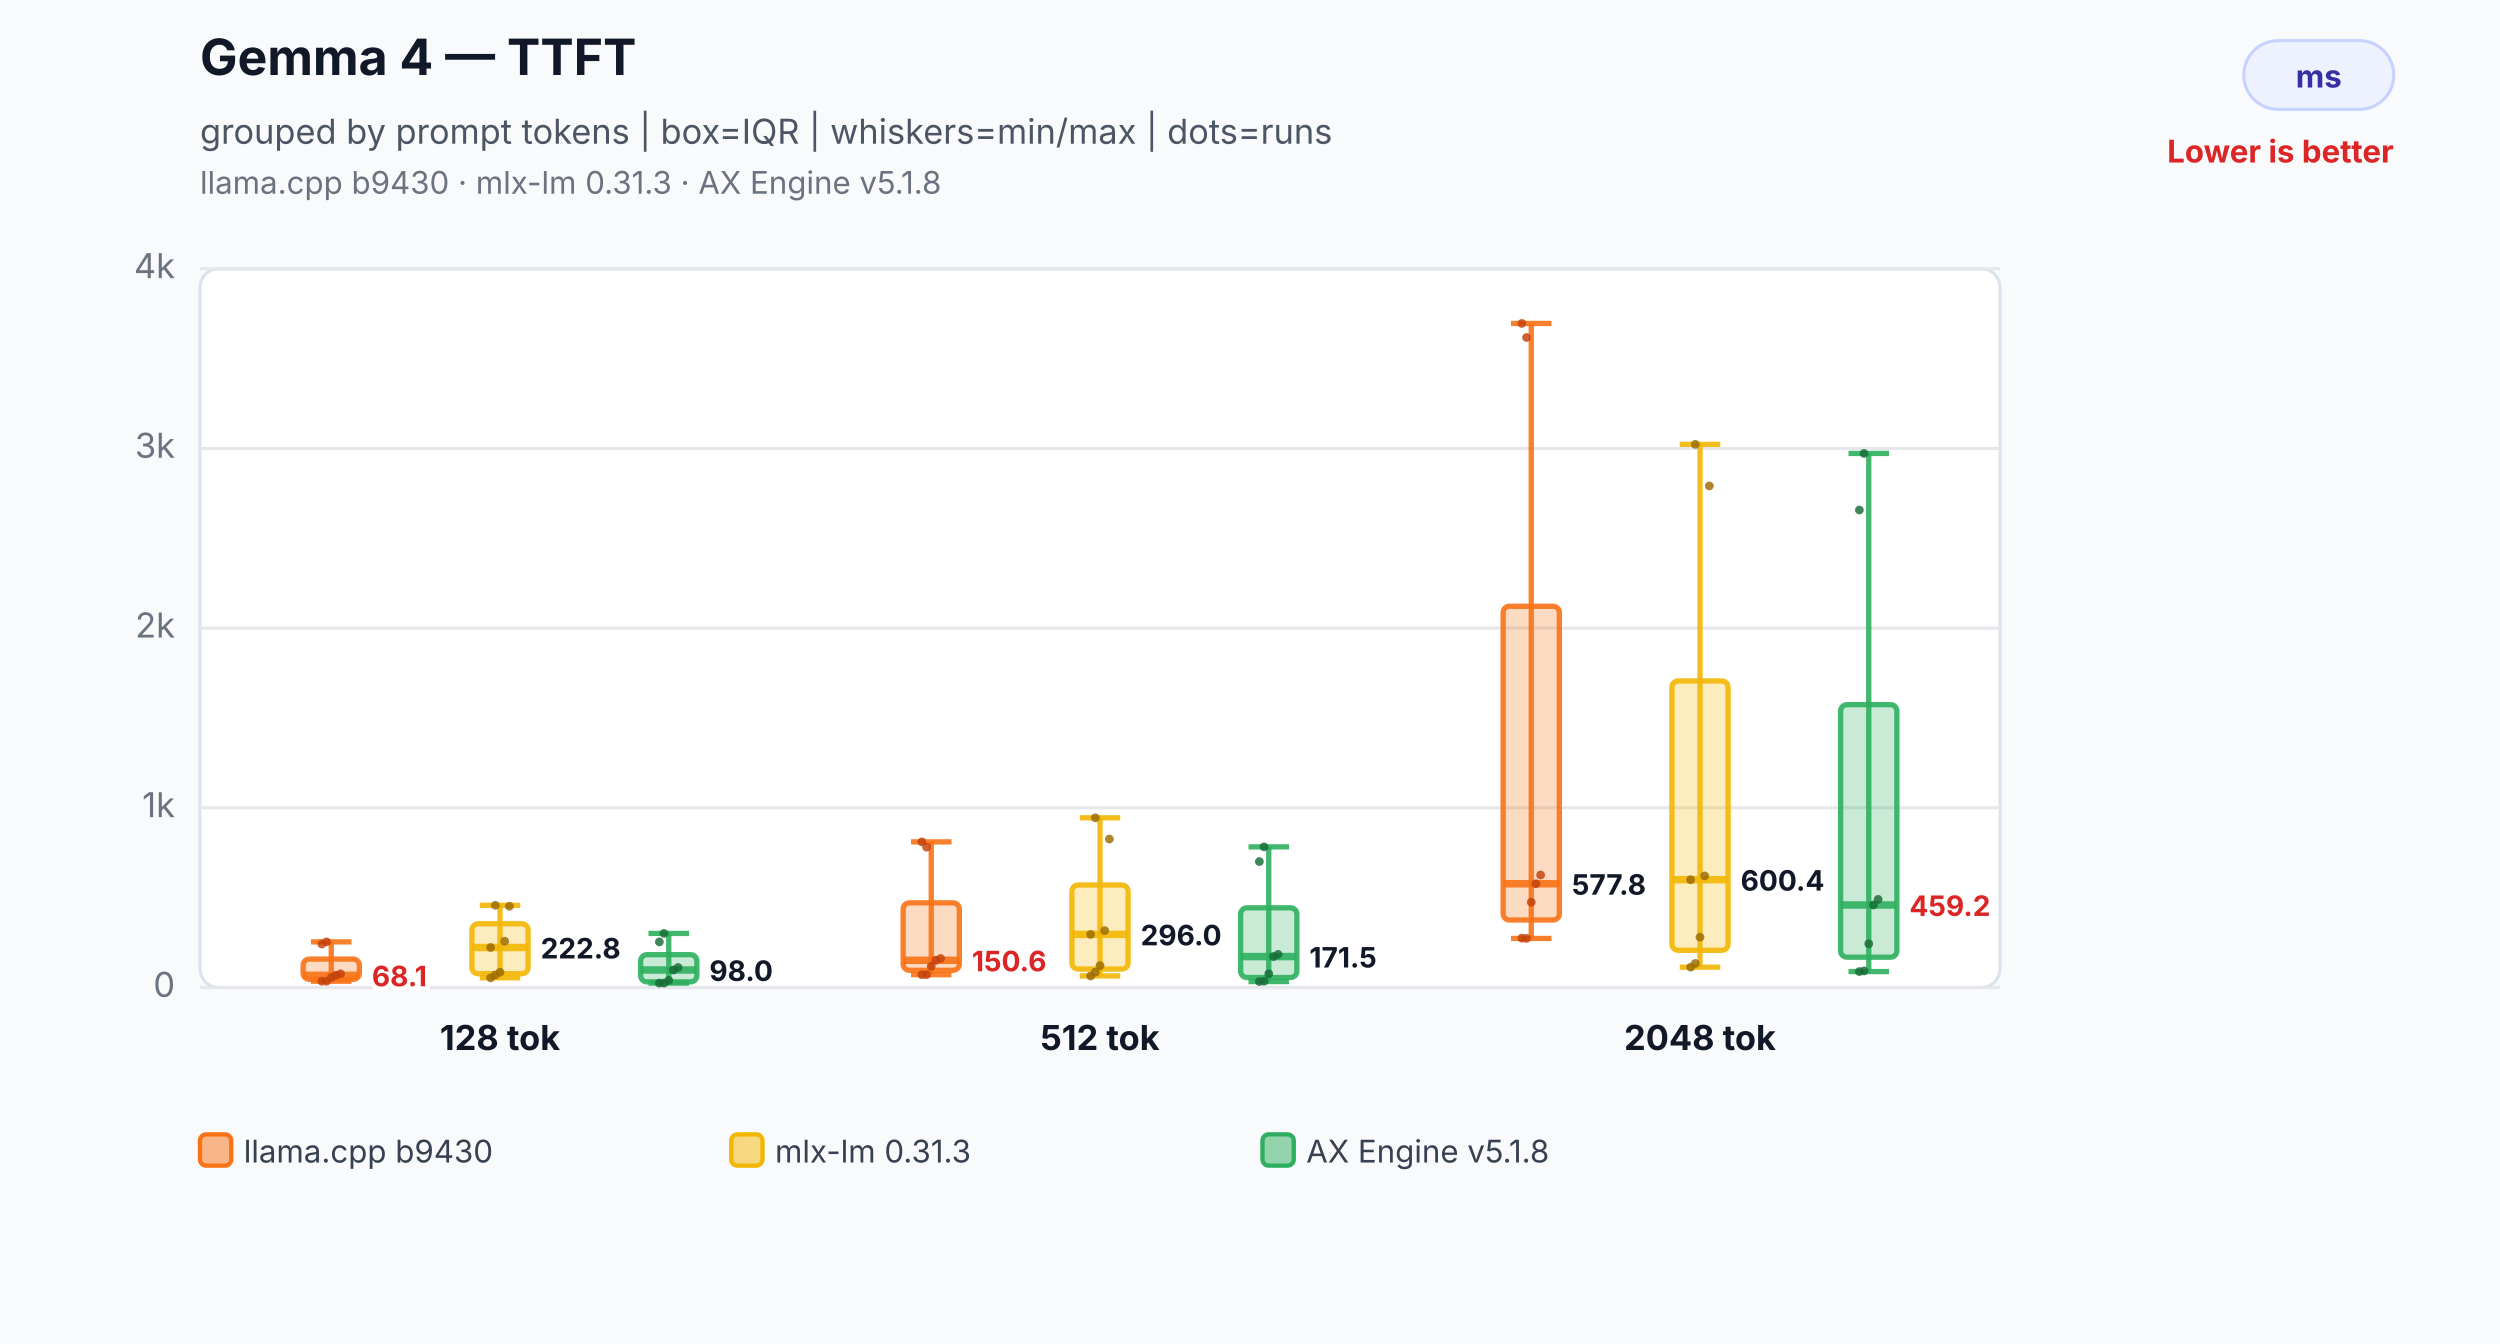
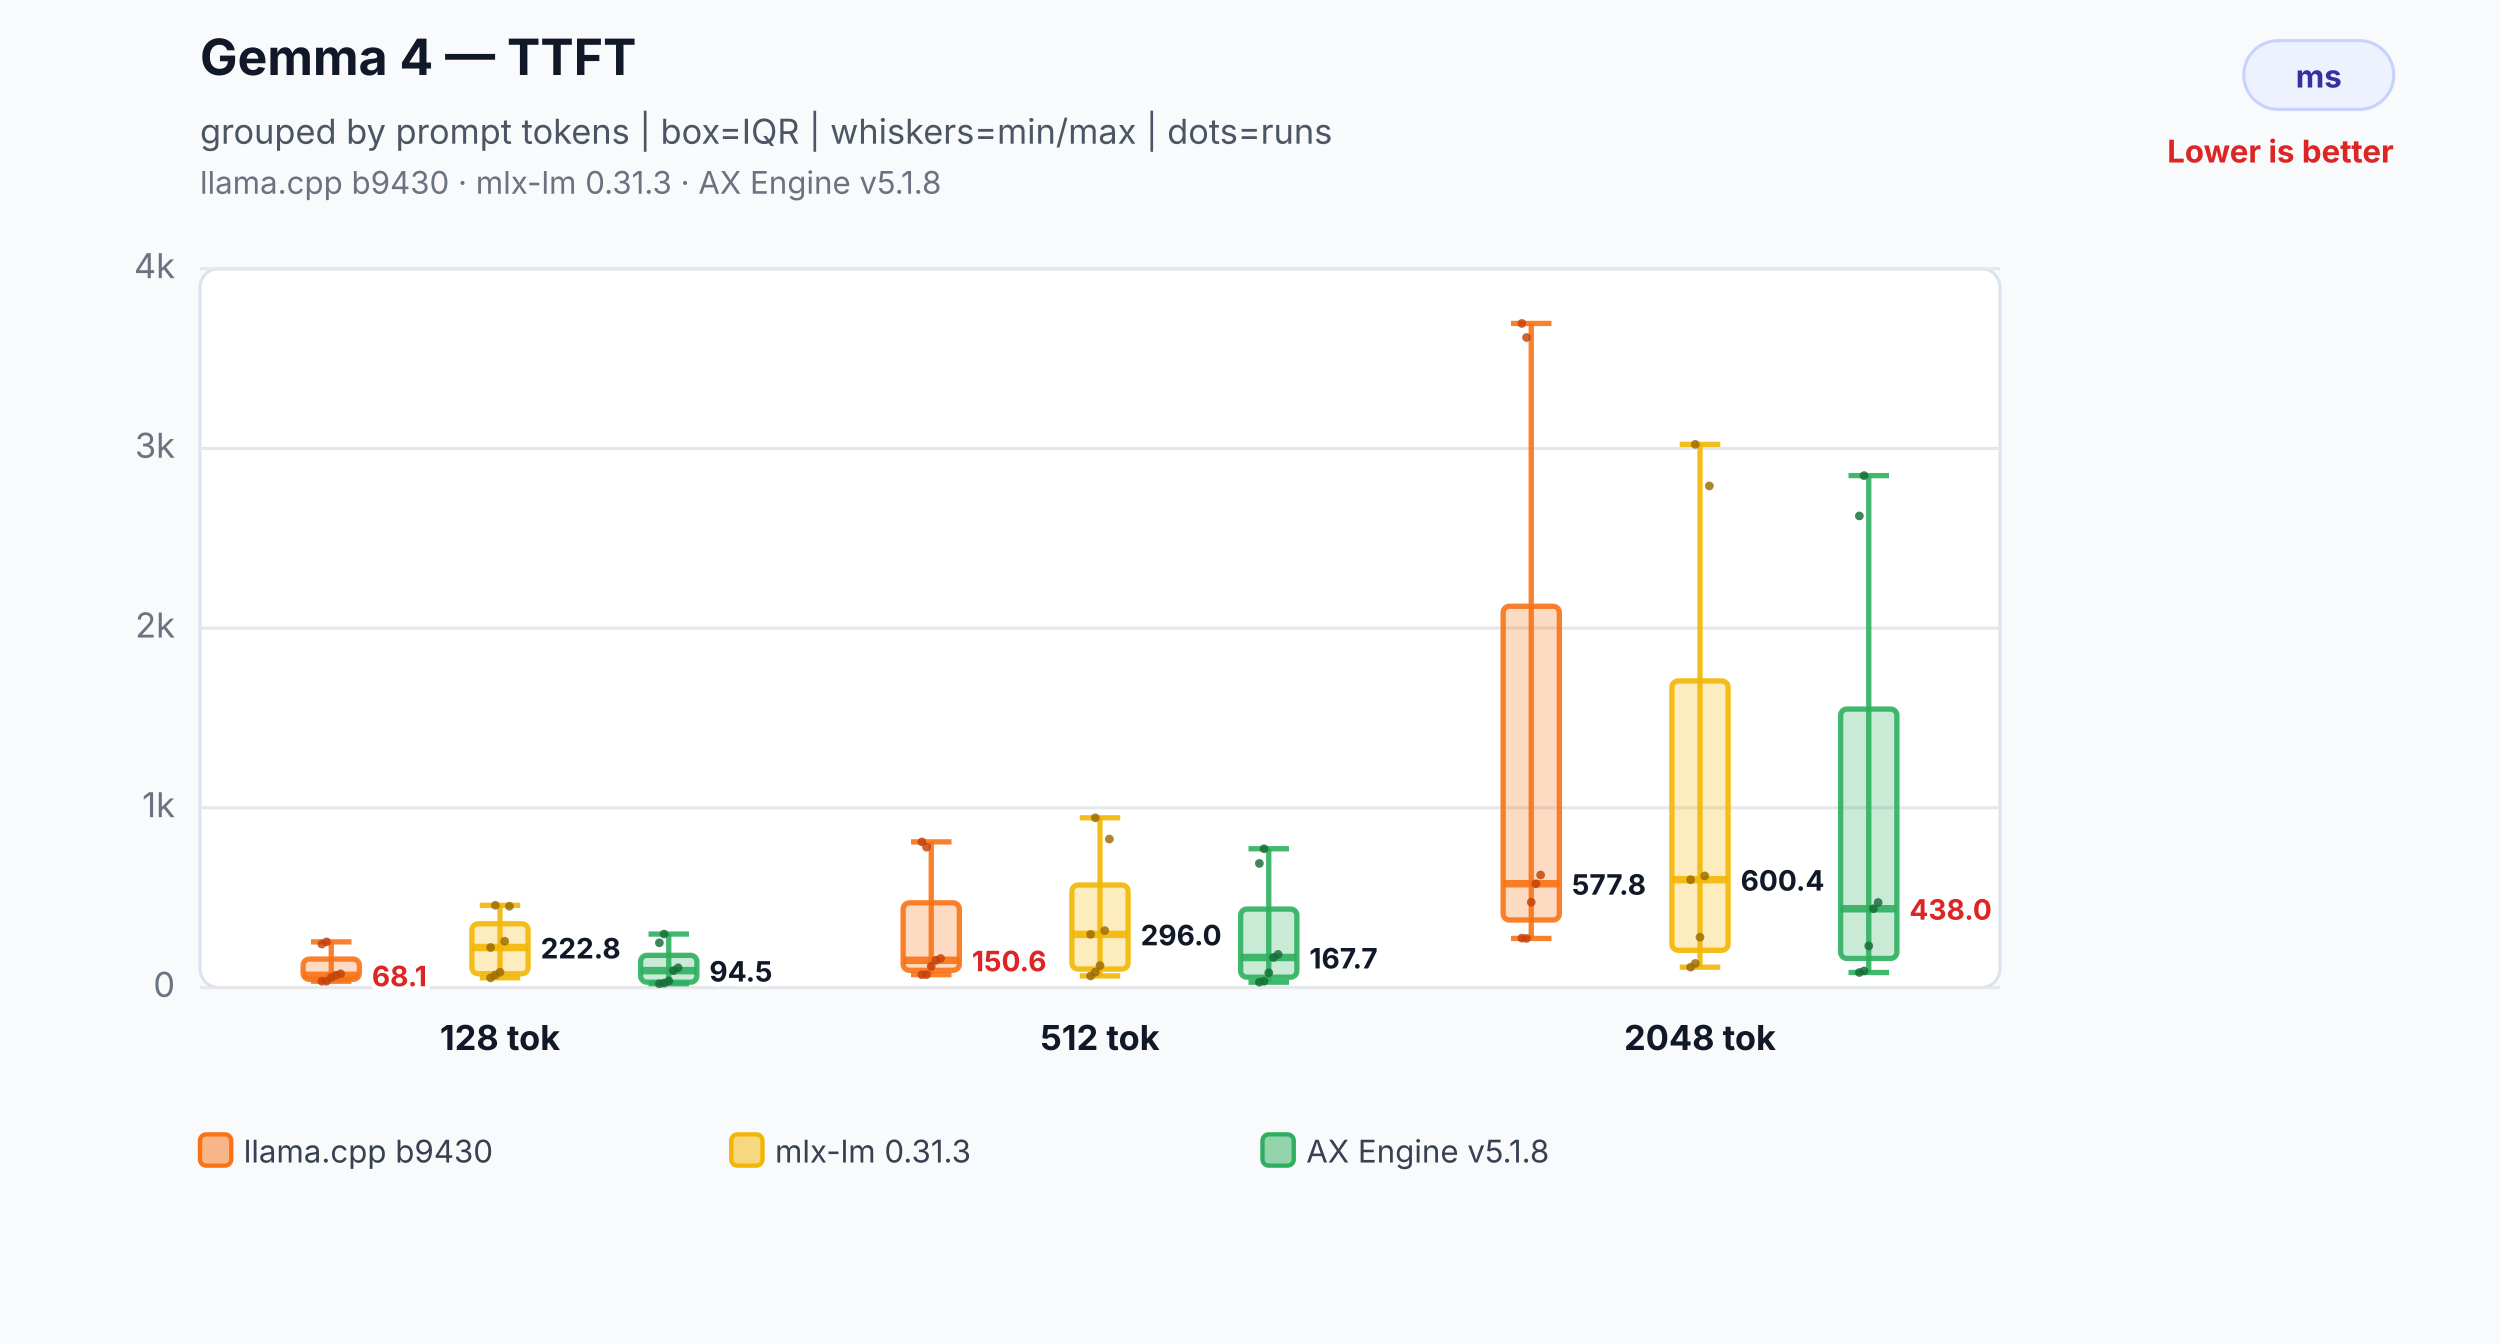
<svg xmlns="http://www.w3.org/2000/svg" width="800" height="430" viewBox="0 0 800 430" role="img" aria-labelledby="title desc">
  <rect width="800" height="430" fill="#f8fafc" />
  <text x="64" y="24" font-family="Inter,Segoe UI,Arial,sans-serif" font-size="16" font-weight="700" fill="#111827">Gemma 4 — TTFT</text>
  <text x="64" y="46" font-family="Inter,Segoe UI,Arial,sans-serif" font-size="11" fill="#4b5563">grouped by prompt tokens | box=IQR | whiskers=min/max | dots=runs</text>
  <text x="64" y="62" font-family="Inter,Segoe UI,Arial,sans-serif" font-size="10" fill="#6b7280">llama.cpp b9430 · mlx-lm 0.31.3 · AX Engine v5.1.8</text>
  <rect x="718" y="13" width="48" height="22" rx="11" fill="#eef2ff" stroke="#c7d2fe" />
  <text x="742.0" y="28" text-anchor="middle" font-family="Inter,Segoe UI,Arial,sans-serif" font-size="10" font-weight="700" fill="#3730a3">ms</text>
  <text x="766" y="52" text-anchor="end" font-family="Inter,Segoe UI,Arial,sans-serif" font-size="10" font-weight="700" fill="#dc2626">Lower is better</text>
  <rect x="64" y="86" width="576" height="230" rx="6" fill="#ffffff" stroke="#dbe3ef" />
  <line x1="64" y1="316.0" x2="640" y2="316.0" stroke="#e5e7eb" stroke-width="1" />
  <text x="56" y="319.0" text-anchor="end" font-family="Inter,Segoe UI,Arial,sans-serif" font-size="11" fill="#6b7280">0</text>
  <line x1="64" y1="258.5" x2="640" y2="258.5" stroke="#e5e7eb" stroke-width="1" />
  <text x="56" y="261.5" text-anchor="end" font-family="Inter,Segoe UI,Arial,sans-serif" font-size="11" fill="#6b7280">1k</text>
  <line x1="64" y1="201.0" x2="640" y2="201.0" stroke="#e5e7eb" stroke-width="1" />
  <text x="56" y="204.0" text-anchor="end" font-family="Inter,Segoe UI,Arial,sans-serif" font-size="11" fill="#6b7280">2k</text>
  <line x1="64" y1="143.5" x2="640" y2="143.5" stroke="#e5e7eb" stroke-width="1" />
  <text x="56" y="146.5" text-anchor="end" font-family="Inter,Segoe UI,Arial,sans-serif" font-size="11" fill="#6b7280">3k</text>
  <line x1="64" y1="86.0" x2="640" y2="86.0" stroke="#e5e7eb" stroke-width="1" />
  <text x="56" y="89.0" text-anchor="end" font-family="Inter,Segoe UI,Arial,sans-serif" font-size="11" fill="#6b7280">4k</text>
  <line x1="106" y1="301.4" x2="106" y2="314.0" stroke="#f97316" stroke-opacity="0.9" stroke-width="1.7" />
  <line x1="99.52" y1="301.4" x2="112.48" y2="301.4" stroke="#f97316" stroke-opacity="0.9" stroke-width="1.7" />
  <line x1="99.52" y1="314.0" x2="112.48" y2="314.0" stroke="#f97316" stroke-opacity="0.9" stroke-width="1.7" />
  <rect x="97" y="306.9" width="18" height="6.5" rx="2" fill="#f97316" fill-opacity="0.26" stroke="#f97316" stroke-opacity="0.9" stroke-width="1.7" />
  <line x1="97" y1="312.1" x2="115" y2="312.1" stroke="#f97316" stroke-opacity="0.9" stroke-width="2.4" />
  <text x="119" y="315.6" text-anchor="start" font-family="Inter,Segoe UI,Arial,sans-serif" font-size="9" font-weight="700" fill="#dc2626" stroke="#ffffff" stroke-width="3" paint-order="stroke">68.1</text>
  <circle cx="103" cy="314.0" r="1.4" fill="#c2410c" fill-opacity="0.82" />
  <circle cx="104.5" cy="314.0" r="1.4" fill="#c2410c" fill-opacity="0.82" />
  <circle cx="106" cy="312.8" r="1.4" fill="#c2410c" fill-opacity="0.82" />
  <circle cx="107.5" cy="312.1" r="1.4" fill="#c2410c" fill-opacity="0.82" />
  <circle cx="109" cy="311.6" r="1.4" fill="#c2410c" fill-opacity="0.82" />
  <circle cx="103" cy="302.1" r="1.4" fill="#c2410c" fill-opacity="0.82" />
  <circle cx="104.5" cy="301.4" r="1.4" fill="#c2410c" fill-opacity="0.82" />
  <line x1="160" y1="289.7" x2="160" y2="312.9" stroke="#f2b705" stroke-opacity="0.9" stroke-width="1.7" />
  <line x1="153.52" y1="289.7" x2="166.48" y2="289.7" stroke="#f2b705" stroke-opacity="0.9" stroke-width="1.7" />
  <line x1="153.52" y1="312.9" x2="166.48" y2="312.9" stroke="#f2b705" stroke-opacity="0.9" stroke-width="1.7" />
  <rect x="151" y="295.6" width="18" height="16.0" rx="2" fill="#f2b705" fill-opacity="0.26" stroke="#f2b705" stroke-opacity="0.9" stroke-width="1.7" />
  <line x1="151" y1="303.2" x2="169" y2="303.2" stroke="#f2b705" stroke-opacity="0.9" stroke-width="2.4" />
  <text x="173" y="306.7" text-anchor="start" font-family="Inter,Segoe UI,Arial,sans-serif" font-size="9" font-weight="700" fill="#111827" stroke="#ffffff" stroke-width="3" paint-order="stroke">222.8</text>
  <circle cx="157" cy="312.9" r="1.4" fill="#9a6a00" fill-opacity="0.82" />
  <circle cx="158.5" cy="312.0" r="1.4" fill="#9a6a00" fill-opacity="0.82" />
  <circle cx="160" cy="311.1" r="1.4" fill="#9a6a00" fill-opacity="0.82" />
  <circle cx="161.5" cy="301.2" r="1.4" fill="#9a6a00" fill-opacity="0.82" />
  <circle cx="163" cy="290.0" r="1.4" fill="#9a6a00" fill-opacity="0.82" />
  <circle cx="157" cy="303.2" r="1.4" fill="#9a6a00" fill-opacity="0.82" />
  <circle cx="158.5" cy="289.7" r="1.4" fill="#9a6a00" fill-opacity="0.82" />
-   <line x1="214" y1="298.7" x2="214" y2="314.6" stroke="#2eaf5f" stroke-opacity="0.9" stroke-width="1.7" />
-   <line x1="207.52" y1="298.7" x2="220.48" y2="298.7" stroke="#2eaf5f" stroke-opacity="0.9" stroke-width="1.7" />
-   <line x1="207.52" y1="314.6" x2="220.48" y2="314.6" stroke="#2eaf5f" stroke-opacity="0.9" stroke-width="1.7" />
-   <rect x="205" y="305.5" width="18" height="8.7" rx="2" fill="#2eaf5f" fill-opacity="0.26" stroke="#2eaf5f" stroke-opacity="0.9" stroke-width="1.7" />
-   <line x1="205" y1="310.4" x2="223" y2="310.4" stroke="#2eaf5f" stroke-opacity="0.9" stroke-width="2.4" />
-   <text x="227" y="313.9" text-anchor="start" font-family="Inter,Segoe UI,Arial,sans-serif" font-size="9" font-weight="700" fill="#111827" stroke="#ffffff" stroke-width="3" paint-order="stroke">98.0</text>
-   <circle cx="211" cy="314.6" r="1.4" fill="#176c37" fill-opacity="0.82" />
+   <line x1="214" y1="298.9" x2="214" y2="314.8" stroke="#2eaf5f" stroke-opacity="0.9" stroke-width="1.7" />
+   <line x1="207.52" y1="298.9" x2="220.48" y2="298.9" stroke="#2eaf5f" stroke-opacity="0.9" stroke-width="1.7" />
+   <line x1="207.52" y1="314.8" x2="220.48" y2="314.8" stroke="#2eaf5f" stroke-opacity="0.9" stroke-width="1.7" />
+   <rect x="205" y="305.7" width="18" height="8.6" rx="2" fill="#2eaf5f" fill-opacity="0.26" stroke="#2eaf5f" stroke-opacity="0.9" stroke-width="1.7" />
+   <line x1="205" y1="310.6" x2="223" y2="310.6" stroke="#2eaf5f" stroke-opacity="0.9" stroke-width="2.4" />
+   <text x="227" y="314.1" text-anchor="start" font-family="Inter,Segoe UI,Arial,sans-serif" font-size="9" font-weight="700" fill="#111827" stroke="#ffffff" stroke-width="3" paint-order="stroke">94.5</text>
+   <circle cx="211" cy="314.8" r="1.4" fill="#176c37" fill-opacity="0.82" />
  <circle cx="212.5" cy="314.6" r="1.4" fill="#176c37" fill-opacity="0.82" />
-   <circle cx="214" cy="313.7" r="1.4" fill="#176c37" fill-opacity="0.82" />
-   <circle cx="215.5" cy="310.4" r="1.4" fill="#176c37" fill-opacity="0.82" />
-   <circle cx="217" cy="309.6" r="1.4" fill="#176c37" fill-opacity="0.82" />
-   <circle cx="211" cy="301.4" r="1.4" fill="#176c37" fill-opacity="0.82" />
-   <circle cx="212.5" cy="298.7" r="1.4" fill="#176c37" fill-opacity="0.82" />
+   <circle cx="214" cy="313.9" r="1.4" fill="#176c37" fill-opacity="0.82" />
+   <circle cx="215.5" cy="310.6" r="1.4" fill="#176c37" fill-opacity="0.82" />
+   <circle cx="217" cy="309.7" r="1.4" fill="#176c37" fill-opacity="0.82" />
+   <circle cx="211" cy="301.7" r="1.4" fill="#176c37" fill-opacity="0.82" />
+   <circle cx="212.5" cy="298.9" r="1.4" fill="#176c37" fill-opacity="0.82" />
  <text x="160" y="336" text-anchor="middle" font-family="Inter,Segoe UI,Arial,sans-serif" font-size="11" font-weight="700" fill="#111827">128 tok</text>
  <line x1="298" y1="269.4" x2="298" y2="311.9" stroke="#f97316" stroke-opacity="0.9" stroke-width="1.7" />
  <line x1="291.52" y1="269.4" x2="304.48" y2="269.4" stroke="#f97316" stroke-opacity="0.9" stroke-width="1.7" />
  <line x1="291.52" y1="311.9" x2="304.48" y2="311.9" stroke="#f97316" stroke-opacity="0.9" stroke-width="1.7" />
  <rect x="289" y="288.9" width="18" height="21.6" rx="2" fill="#f97316" fill-opacity="0.26" stroke="#f97316" stroke-opacity="0.9" stroke-width="1.7" />
  <line x1="289" y1="307.3" x2="307" y2="307.3" stroke="#f97316" stroke-opacity="0.9" stroke-width="2.4" />
  <text x="311" y="310.8" text-anchor="start" font-family="Inter,Segoe UI,Arial,sans-serif" font-size="9" font-weight="700" fill="#dc2626" stroke="#ffffff" stroke-width="3" paint-order="stroke">150.6</text>
  <circle cx="295" cy="311.9" r="1.4" fill="#c2410c" fill-opacity="0.82" />
  <circle cx="296.5" cy="311.9" r="1.4" fill="#c2410c" fill-opacity="0.82" />
  <circle cx="298" cy="309.2" r="1.4" fill="#c2410c" fill-opacity="0.82" />
  <circle cx="299.5" cy="307.3" r="1.4" fill="#c2410c" fill-opacity="0.82" />
  <circle cx="301" cy="306.7" r="1.4" fill="#c2410c" fill-opacity="0.82" />
  <circle cx="295" cy="269.4" r="1.4" fill="#c2410c" fill-opacity="0.82" />
  <circle cx="296.5" cy="271.1" r="1.4" fill="#c2410c" fill-opacity="0.82" />
  <line x1="352" y1="261.7" x2="352" y2="312.3" stroke="#f2b705" stroke-opacity="0.9" stroke-width="1.7" />
  <line x1="345.52" y1="261.7" x2="358.48" y2="261.7" stroke="#f2b705" stroke-opacity="0.9" stroke-width="1.7" />
  <line x1="345.52" y1="312.3" x2="358.48" y2="312.3" stroke="#f2b705" stroke-opacity="0.9" stroke-width="1.7" />
  <rect x="343" y="283.2" width="18" height="26.9" rx="2" fill="#f2b705" fill-opacity="0.26" stroke="#f2b705" stroke-opacity="0.9" stroke-width="1.7" />
  <line x1="343" y1="299.0" x2="361" y2="299.0" stroke="#f2b705" stroke-opacity="0.9" stroke-width="2.4" />
  <text x="365" y="302.5" text-anchor="start" font-family="Inter,Segoe UI,Arial,sans-serif" font-size="9" font-weight="700" fill="#111827" stroke="#ffffff" stroke-width="3" paint-order="stroke">296.0</text>
  <circle cx="349" cy="312.3" r="1.4" fill="#9a6a00" fill-opacity="0.82" />
  <circle cx="350.5" cy="311.1" r="1.4" fill="#9a6a00" fill-opacity="0.82" />
  <circle cx="352" cy="309.0" r="1.4" fill="#9a6a00" fill-opacity="0.82" />
  <circle cx="353.5" cy="297.8" r="1.4" fill="#9a6a00" fill-opacity="0.82" />
  <circle cx="355" cy="268.5" r="1.4" fill="#9a6a00" fill-opacity="0.82" />
  <circle cx="349" cy="299.0" r="1.4" fill="#9a6a00" fill-opacity="0.82" />
  <circle cx="350.5" cy="261.7" r="1.4" fill="#9a6a00" fill-opacity="0.82" />
-   <line x1="406" y1="271.0" x2="406" y2="314.1" stroke="#2eaf5f" stroke-opacity="0.9" stroke-width="1.7" />
-   <line x1="399.52" y1="271.0" x2="412.48" y2="271.0" stroke="#2eaf5f" stroke-opacity="0.9" stroke-width="1.7" />
-   <line x1="399.52" y1="314.1" x2="412.48" y2="314.1" stroke="#2eaf5f" stroke-opacity="0.9" stroke-width="1.7" />
-   <rect x="397" y="290.5" width="18" height="22.3" rx="2" fill="#2eaf5f" fill-opacity="0.26" stroke="#2eaf5f" stroke-opacity="0.9" stroke-width="1.7" />
-   <line x1="397" y1="306.1" x2="415" y2="306.1" stroke="#2eaf5f" stroke-opacity="0.9" stroke-width="2.4" />
-   <text x="419" y="309.6" text-anchor="start" font-family="Inter,Segoe UI,Arial,sans-serif" font-size="9" font-weight="700" fill="#111827" stroke="#ffffff" stroke-width="3" paint-order="stroke">171.5</text>
-   <circle cx="403" cy="314.1" r="1.4" fill="#176c37" fill-opacity="0.82" />
+   <line x1="406" y1="271.6" x2="406" y2="314.3" stroke="#2eaf5f" stroke-opacity="0.9" stroke-width="1.7" />
+   <line x1="399.52" y1="271.6" x2="412.48" y2="271.6" stroke="#2eaf5f" stroke-opacity="0.9" stroke-width="1.7" />
+   <line x1="399.52" y1="314.3" x2="412.48" y2="314.3" stroke="#2eaf5f" stroke-opacity="0.9" stroke-width="1.7" />
+   <rect x="397" y="290.9" width="18" height="21.8" rx="2" fill="#2eaf5f" fill-opacity="0.26" stroke="#2eaf5f" stroke-opacity="0.9" stroke-width="1.7" />
+   <line x1="397" y1="306.4" x2="415" y2="306.4" stroke="#2eaf5f" stroke-opacity="0.9" stroke-width="2.4" />
+   <text x="419" y="309.9" text-anchor="start" font-family="Inter,Segoe UI,Arial,sans-serif" font-size="9" font-weight="700" fill="#111827" stroke="#ffffff" stroke-width="3" paint-order="stroke">167.7</text>
+   <circle cx="403" cy="314.3" r="1.4" fill="#176c37" fill-opacity="0.82" />
  <circle cx="404.5" cy="314.0" r="1.4" fill="#176c37" fill-opacity="0.82" />
-   <circle cx="406" cy="311.6" r="1.4" fill="#176c37" fill-opacity="0.82" />
-   <circle cx="407.5" cy="306.1" r="1.4" fill="#176c37" fill-opacity="0.82" />
+   <circle cx="406" cy="311.3" r="1.4" fill="#176c37" fill-opacity="0.82" />
+   <circle cx="407.5" cy="306.4" r="1.4" fill="#176c37" fill-opacity="0.82" />
  <circle cx="409" cy="305.4" r="1.4" fill="#176c37" fill-opacity="0.82" />
-   <circle cx="403" cy="275.7" r="1.4" fill="#176c37" fill-opacity="0.82" />
-   <circle cx="404.5" cy="271.0" r="1.4" fill="#176c37" fill-opacity="0.82" />
+   <circle cx="403" cy="276.3" r="1.4" fill="#176c37" fill-opacity="0.82" />
+   <circle cx="404.5" cy="271.6" r="1.4" fill="#176c37" fill-opacity="0.82" />
  <text x="352" y="336" text-anchor="middle" font-family="Inter,Segoe UI,Arial,sans-serif" font-size="11" font-weight="700" fill="#111827">512 tok</text>
  <line x1="490" y1="103.5" x2="490" y2="300.3" stroke="#f97316" stroke-opacity="0.9" stroke-width="1.7" />
  <line x1="483.52" y1="103.5" x2="496.48" y2="103.5" stroke="#f97316" stroke-opacity="0.9" stroke-width="1.7" />
  <line x1="483.52" y1="300.3" x2="496.48" y2="300.3" stroke="#f97316" stroke-opacity="0.9" stroke-width="1.7" />
  <rect x="481" y="194.0" width="18" height="100.4" rx="2" fill="#f97316" fill-opacity="0.26" stroke="#f97316" stroke-opacity="0.9" stroke-width="1.7" />
  <line x1="481" y1="282.8" x2="499" y2="282.8" stroke="#f97316" stroke-opacity="0.9" stroke-width="2.4" />
  <text x="503" y="286.3" text-anchor="start" font-family="Inter,Segoe UI,Arial,sans-serif" font-size="9" font-weight="700" fill="#111827" stroke="#ffffff" stroke-width="3" paint-order="stroke">577.8</text>
  <circle cx="487" cy="300.2" r="1.4" fill="#c2410c" fill-opacity="0.82" />
  <circle cx="488.5" cy="300.3" r="1.4" fill="#c2410c" fill-opacity="0.82" />
  <circle cx="490" cy="288.7" r="1.4" fill="#c2410c" fill-opacity="0.82" />
  <circle cx="491.5" cy="282.8" r="1.4" fill="#c2410c" fill-opacity="0.82" />
  <circle cx="493" cy="280.0" r="1.4" fill="#c2410c" fill-opacity="0.82" />
  <circle cx="487" cy="103.5" r="1.4" fill="#c2410c" fill-opacity="0.82" />
  <circle cx="488.5" cy="108.0" r="1.4" fill="#c2410c" fill-opacity="0.82" />
  <line x1="544" y1="142.2" x2="544" y2="309.5" stroke="#f2b705" stroke-opacity="0.9" stroke-width="1.7" />
  <line x1="537.52" y1="142.2" x2="550.48" y2="142.2" stroke="#f2b705" stroke-opacity="0.9" stroke-width="1.7" />
  <line x1="537.52" y1="309.5" x2="550.48" y2="309.5" stroke="#f2b705" stroke-opacity="0.9" stroke-width="1.7" />
  <rect x="535" y="217.9" width="18" height="86.2" rx="2" fill="#f2b705" fill-opacity="0.26" stroke="#f2b705" stroke-opacity="0.9" stroke-width="1.7" />
  <line x1="535" y1="281.5" x2="553" y2="281.5" stroke="#f2b705" stroke-opacity="0.9" stroke-width="2.4" />
  <text x="557" y="285.0" text-anchor="start" font-family="Inter,Segoe UI,Arial,sans-serif" font-size="9" font-weight="700" fill="#111827" stroke="#ffffff" stroke-width="3" paint-order="stroke">600.4</text>
  <circle cx="541" cy="309.5" r="1.4" fill="#9a6a00" fill-opacity="0.82" />
  <circle cx="542.5" cy="308.3" r="1.4" fill="#9a6a00" fill-opacity="0.82" />
  <circle cx="544" cy="299.9" r="1.4" fill="#9a6a00" fill-opacity="0.82" />
  <circle cx="545.5" cy="280.3" r="1.4" fill="#9a6a00" fill-opacity="0.82" />
  <circle cx="547" cy="155.5" r="1.4" fill="#9a6a00" fill-opacity="0.82" />
  <circle cx="541" cy="281.5" r="1.4" fill="#9a6a00" fill-opacity="0.82" />
  <circle cx="542.5" cy="142.2" r="1.4" fill="#9a6a00" fill-opacity="0.82" />
-   <line x1="598" y1="145.1" x2="598" y2="310.9" stroke="#2eaf5f" stroke-opacity="0.9" stroke-width="1.7" />
-   <line x1="591.52" y1="145.1" x2="604.48" y2="145.1" stroke="#2eaf5f" stroke-opacity="0.9" stroke-width="1.7" />
-   <line x1="591.52" y1="310.9" x2="604.48" y2="310.9" stroke="#2eaf5f" stroke-opacity="0.9" stroke-width="1.7" />
-   <rect x="589" y="225.5" width="18" height="80.8" rx="2" fill="#2eaf5f" fill-opacity="0.26" stroke="#2eaf5f" stroke-opacity="0.9" stroke-width="1.7" />
-   <line x1="589" y1="289.6" x2="607" y2="289.6" stroke="#2eaf5f" stroke-opacity="0.9" stroke-width="2.4" />
-   <text x="611" y="293.1" text-anchor="start" font-family="Inter,Segoe UI,Arial,sans-serif" font-size="9" font-weight="700" fill="#dc2626" stroke="#ffffff" stroke-width="3" paint-order="stroke">459.2</text>
-   <circle cx="595" cy="310.9" r="1.4" fill="#176c37" fill-opacity="0.82" />
+   <line x1="598" y1="152.2" x2="598" y2="311.2" stroke="#2eaf5f" stroke-opacity="0.9" stroke-width="1.7" />
+   <line x1="591.52" y1="152.2" x2="604.48" y2="152.2" stroke="#2eaf5f" stroke-opacity="0.9" stroke-width="1.7" />
+   <line x1="591.52" y1="311.2" x2="604.48" y2="311.2" stroke="#2eaf5f" stroke-opacity="0.9" stroke-width="1.7" />
+   <rect x="589" y="226.9" width="18" height="79.8" rx="2" fill="#2eaf5f" fill-opacity="0.26" stroke="#2eaf5f" stroke-opacity="0.9" stroke-width="1.7" />
+   <line x1="589" y1="290.8" x2="607" y2="290.8" stroke="#2eaf5f" stroke-opacity="0.9" stroke-width="2.4" />
+   <text x="611" y="294.3" text-anchor="start" font-family="Inter,Segoe UI,Arial,sans-serif" font-size="9" font-weight="700" fill="#dc2626" stroke="#ffffff" stroke-width="3" paint-order="stroke">438.0</text>
+   <circle cx="595" cy="311.2" r="1.4" fill="#176c37" fill-opacity="0.82" />
  <circle cx="596.5" cy="310.7" r="1.4" fill="#176c37" fill-opacity="0.82" />
-   <circle cx="598" cy="302.0" r="1.4" fill="#176c37" fill-opacity="0.82" />
-   <circle cx="599.5" cy="289.6" r="1.4" fill="#176c37" fill-opacity="0.82" />
-   <circle cx="601" cy="287.8" r="1.4" fill="#176c37" fill-opacity="0.82" />
-   <circle cx="595" cy="163.2" r="1.4" fill="#176c37" fill-opacity="0.82" />
-   <circle cx="596.5" cy="145.1" r="1.4" fill="#176c37" fill-opacity="0.82" />
+   <circle cx="598" cy="302.7" r="1.4" fill="#176c37" fill-opacity="0.82" />
+   <circle cx="599.5" cy="290.8" r="1.4" fill="#176c37" fill-opacity="0.82" />
+   <circle cx="601" cy="288.8" r="1.4" fill="#176c37" fill-opacity="0.82" />
+   <circle cx="595" cy="165.1" r="1.4" fill="#176c37" fill-opacity="0.82" />
+   <circle cx="596.5" cy="152.2" r="1.4" fill="#176c37" fill-opacity="0.82" />
  <text x="544" y="336" text-anchor="middle" font-family="Inter,Segoe UI,Arial,sans-serif" font-size="11" font-weight="700" fill="#111827">2048 tok</text>
  <rect x="64" y="363" width="10" height="10" rx="2" fill="#f97316" fill-opacity="0.5" stroke="#f97316" stroke-width="1.4" />
  <text x="78" y="372" font-family="Inter,Segoe UI,Arial,sans-serif" font-size="10" fill="#374151">llama.cpp b9430</text>
  <rect x="234" y="363" width="10" height="10" rx="2" fill="#f2b705" fill-opacity="0.5" stroke="#f2b705" stroke-width="1.4" />
  <text x="248" y="372" font-family="Inter,Segoe UI,Arial,sans-serif" font-size="10" fill="#374151">mlx-lm 0.31.3</text>
  <rect x="404" y="363" width="10" height="10" rx="2" fill="#2eaf5f" fill-opacity="0.5" stroke="#2eaf5f" stroke-width="1.4" />
  <text x="418" y="372" font-family="Inter,Segoe UI,Arial,sans-serif" font-size="10" fill="#374151">AX Engine v5.1.8</text>
</svg>
